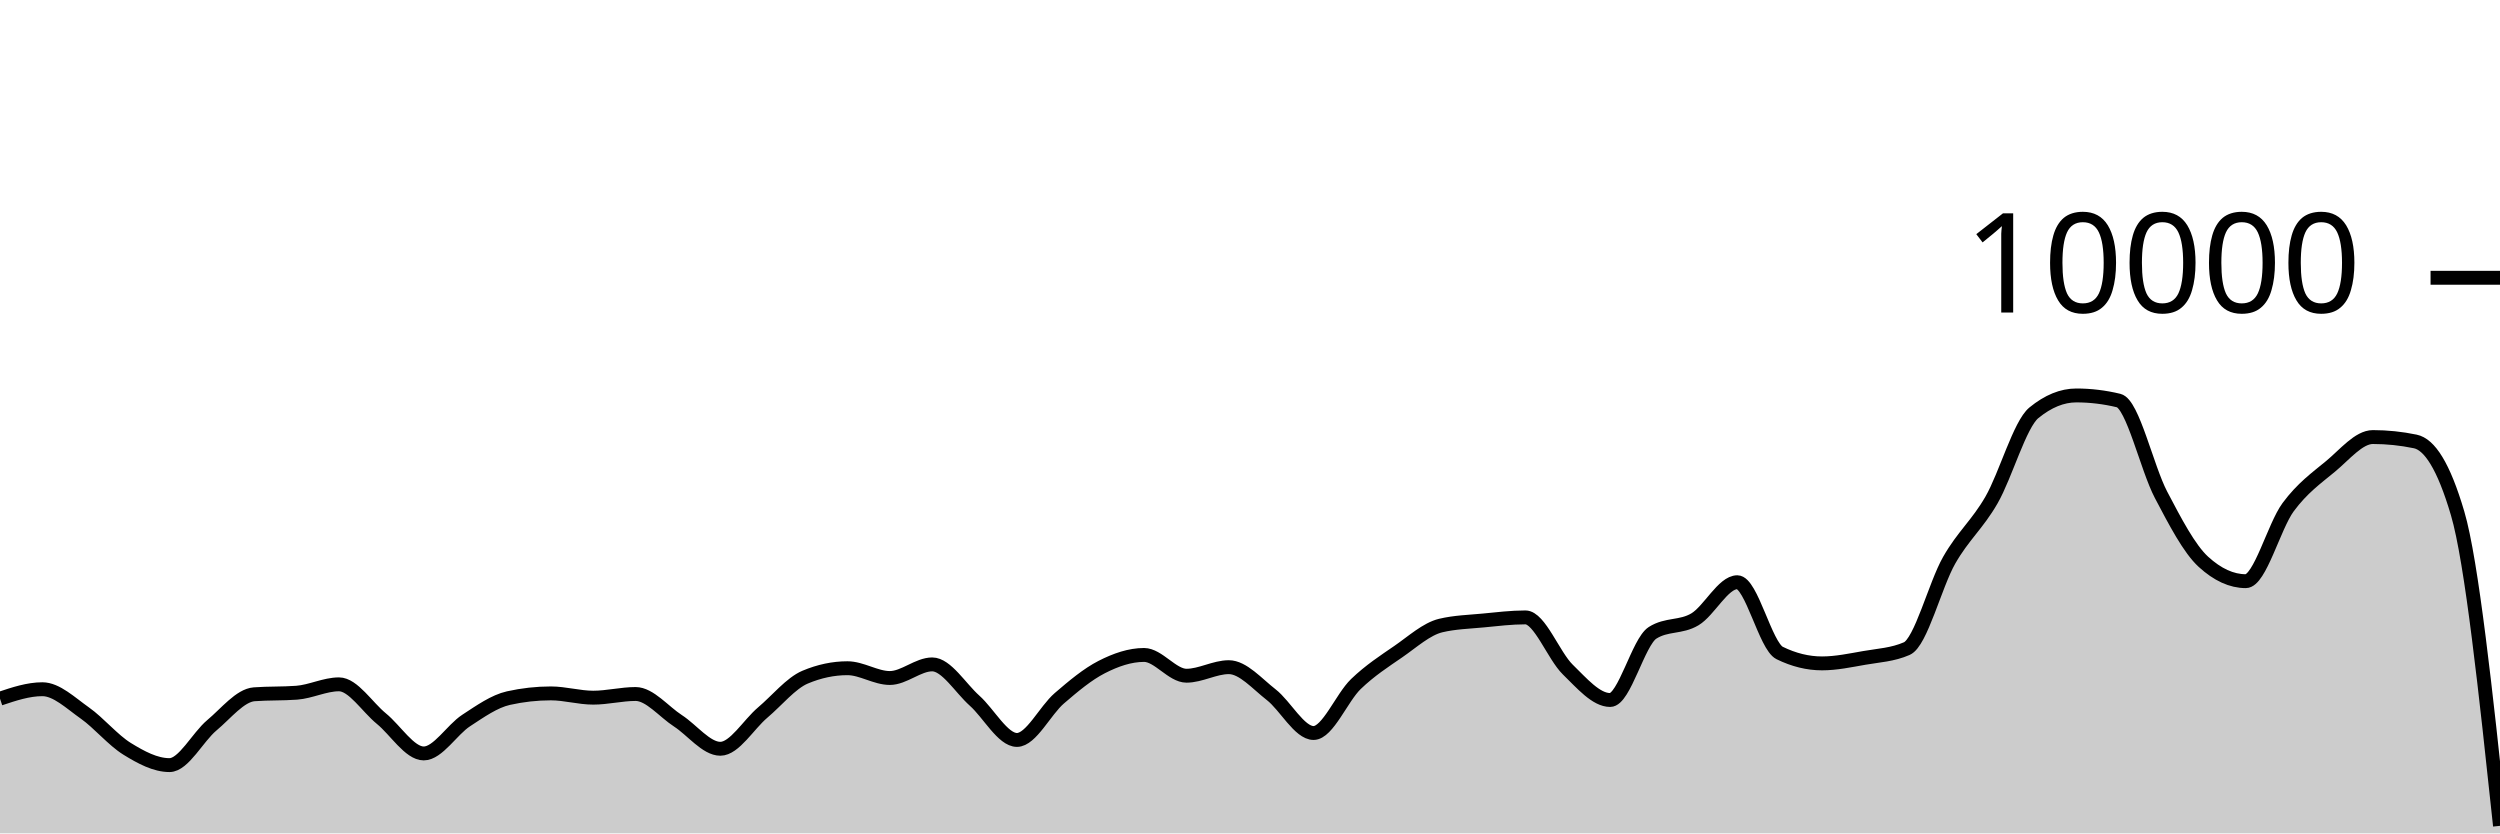
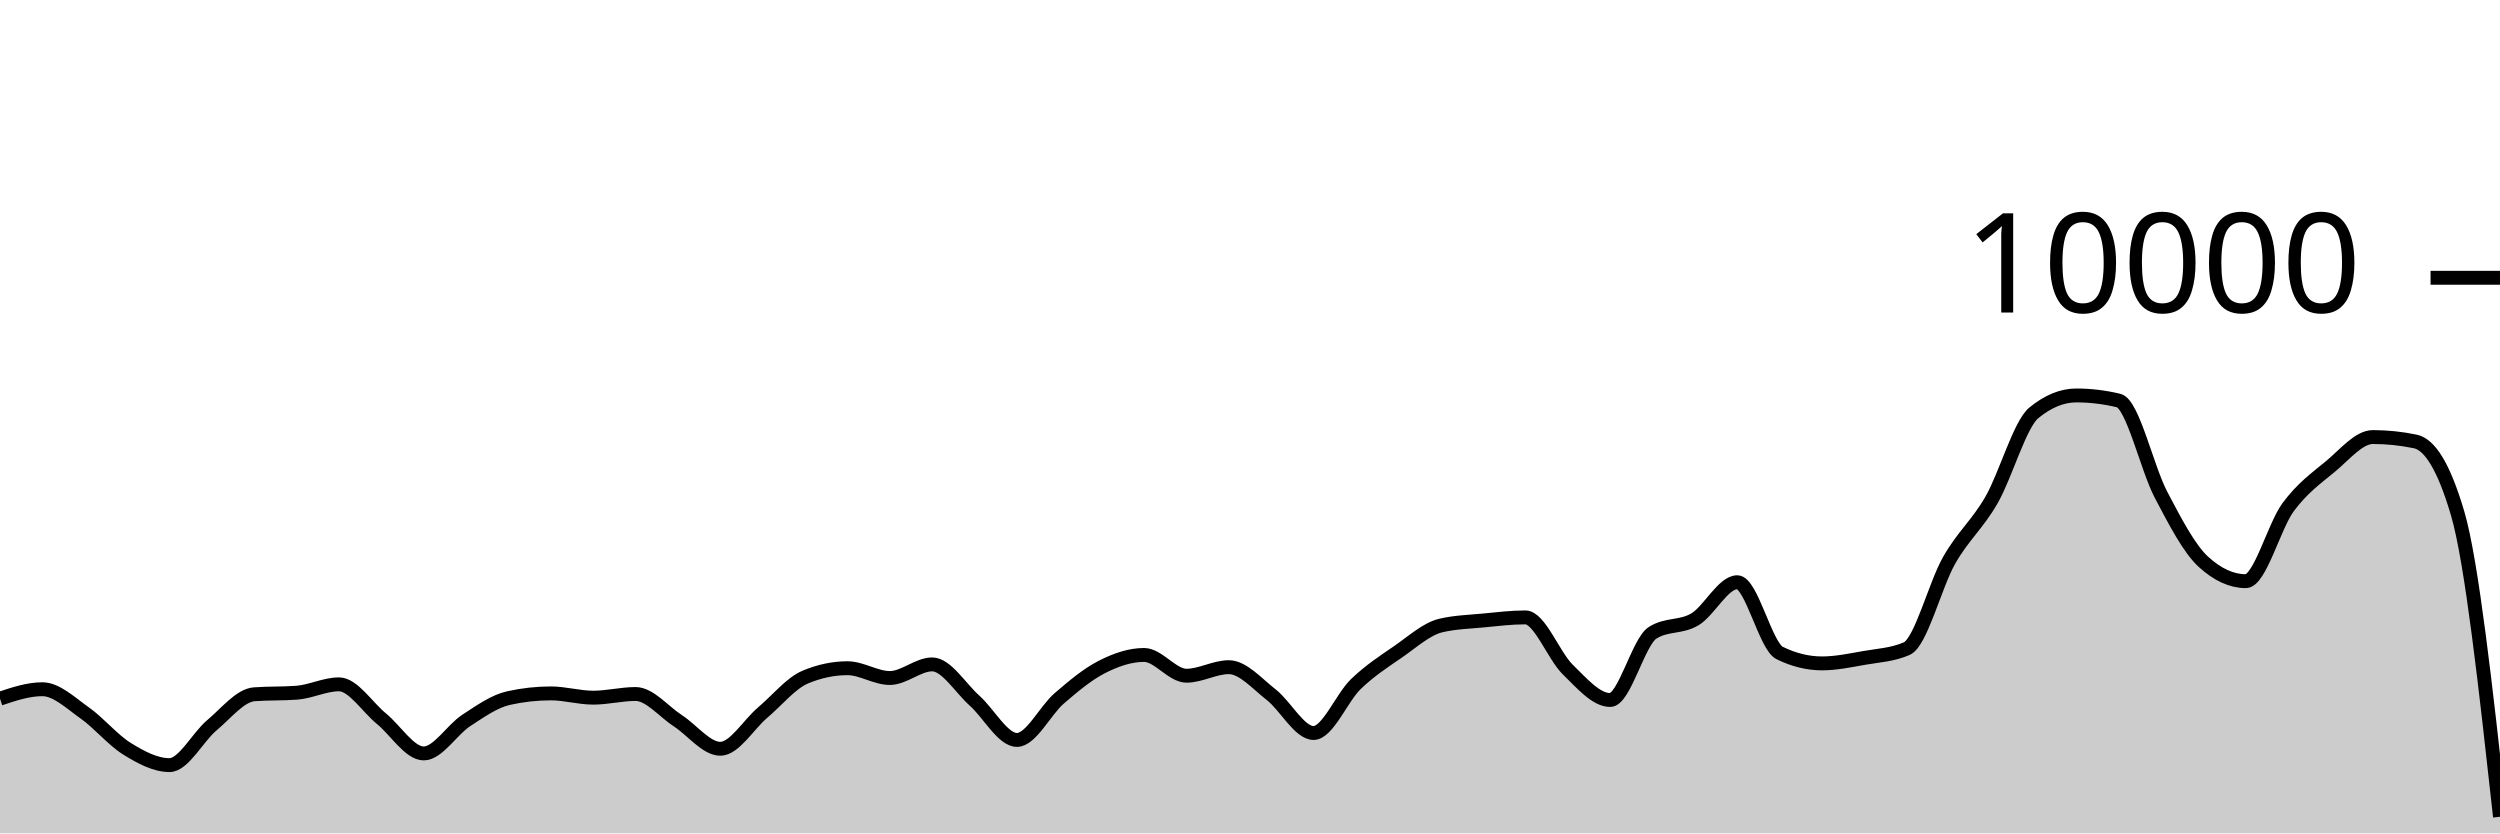
<svg xmlns="http://www.w3.org/2000/svg" viewBox="0 0 180 60">
  <g transform="translate(0,20)">
-     <path class="area" fill="rgba(0, 0, 0, 0.2)" d="M0,30.304C1.017,29.964,2.034,29.624,3.051,29.624C4.068,29.624,5.085,30.617,6.102,31.332C7.119,32.047,8.136,33.29,9.153,33.916C10.169,34.542,11.186,35.088,12.203,35.088C13.22,35.088,14.237,33.07,15.254,32.22C16.271,31.37,17.288,30.063,18.305,29.988C19.322,29.913,20.339,29.951,21.356,29.876C22.373,29.801,23.39,29.272,24.407,29.272C25.424,29.272,26.441,30.911,27.458,31.74C28.475,32.569,29.492,34.248,30.508,34.248C31.525,34.248,32.542,32.544,33.559,31.88C34.576,31.216,35.593,30.491,36.61,30.264C37.627,30.037,38.644,29.924,39.661,29.924C40.678,29.924,41.695,30.232,42.712,30.232C43.729,30.232,44.746,29.968,45.763,29.968C46.78,29.968,47.797,31.243,48.814,31.9C49.831,32.557,50.847,33.912,51.864,33.912C52.881,33.912,53.898,32.163,54.915,31.304C55.932,30.445,56.949,29.185,57.966,28.756C58.983,28.327,60,28.112,61.017,28.112C62.034,28.112,63.051,28.816,64.068,28.816C65.085,28.816,66.102,27.836,67.119,27.836C68.136,27.836,69.153,29.541,70.169,30.448C71.186,31.355,72.203,33.276,73.22,33.276C74.237,33.276,75.254,31.151,76.271,30.276C77.288,29.401,78.305,28.548,79.322,28.028C80.339,27.508,81.356,27.156,82.373,27.156C83.39,27.156,84.407,28.652,85.424,28.652C86.441,28.652,87.458,28.036,88.475,28.036C89.492,28.036,90.508,29.226,91.525,30.016C92.542,30.806,93.559,32.776,94.576,32.776C95.593,32.776,96.61,30.225,97.627,29.248C98.644,28.271,99.661,27.617,100.678,26.916C101.695,26.215,102.712,25.283,103.729,25.04C104.746,24.797,105.763,24.774,106.78,24.676C107.797,24.578,108.814,24.452,109.831,24.452C110.847,24.452,111.864,27.217,112.881,28.208C113.898,29.199,114.915,30.4,115.932,30.4C116.949,30.4,117.966,26.212,118.983,25.564C120,24.916,121.017,25.199,122.034,24.592C123.051,23.985,124.068,21.92,125.085,21.92C126.102,21.92,127.119,26.517,128.136,27.016C129.153,27.515,130.169,27.764,131.186,27.764C132.203,27.764,133.22,27.545,134.237,27.368C135.254,27.191,136.271,27.145,137.288,26.7C138.305,26.255,139.322,22.124,140.339,20.34C141.356,18.556,142.373,17.766,143.39,15.996C144.407,14.226,145.424,10.552,146.441,9.72C147.458,8.888,148.475,8.472,149.492,8.472C150.508,8.472,151.525,8.595,152.542,8.84C153.559,9.085,154.576,13.689,155.593,15.624C156.61,17.559,157.627,19.517,158.644,20.448C159.661,21.379,160.678,21.844,161.695,21.844C162.712,21.844,163.729,17.893,164.746,16.516C165.763,15.139,166.78,14.421,167.797,13.58C168.814,12.739,169.831,11.468,170.847,11.468C171.864,11.468,172.881,11.573,173.898,11.784C174.915,11.995,175.932,13.511,176.949,16.964C177.966,20.417,178.983,29.939,180,39.46L180,40C178.983,40,177.966,40,176.949,40C175.932,40,174.915,40,173.898,40C172.881,40,171.864,40,170.847,40C169.831,40,168.814,40,167.797,40C166.78,40,165.763,40,164.746,40C163.729,40,162.712,40,161.695,40C160.678,40,159.661,40,158.644,40C157.627,40,156.61,40,155.593,40C154.576,40,153.559,40,152.542,40C151.525,40,150.508,40,149.492,40C148.475,40,147.458,40,146.441,40C145.424,40,144.407,40,143.39,40C142.373,40,141.356,40,140.339,40C139.322,40,138.305,40,137.288,40C136.271,40,135.254,40,134.237,40C133.22,40,132.203,40,131.186,40C130.169,40,129.153,40,128.136,40C127.119,40,126.102,40,125.085,40C124.068,40,123.051,40,122.034,40C121.017,40,120,40,118.983,40C117.966,40,116.949,40,115.932,40C114.915,40,113.898,40,112.881,40C111.864,40,110.847,40,109.831,40C108.814,40,107.797,40,106.78,40C105.763,40,104.746,40,103.729,40C102.712,40,101.695,40,100.678,40C99.661,40,98.644,40,97.627,40C96.61,40,95.593,40,94.576,40C93.559,40,92.542,40,91.525,40C90.508,40,89.492,40,88.475,40C87.458,40,86.441,40,85.424,40C84.407,40,83.39,40,82.373,40C81.356,40,80.339,40,79.322,40C78.305,40,77.288,40,76.271,40C75.254,40,74.237,40,73.22,40C72.203,40,71.186,40,70.169,40C69.153,40,68.136,40,67.119,40C66.102,40,65.085,40,64.068,40C63.051,40,62.034,40,61.017,40C60,40,58.983,40,57.966,40C56.949,40,55.932,40,54.915,40C53.898,40,52.881,40,51.864,40C50.847,40,49.831,40,48.814,40C47.797,40,46.78,40,45.763,40C44.746,40,43.729,40,42.712,40C41.695,40,40.678,40,39.661,40C38.644,40,37.627,40,36.61,40C35.593,40,34.576,40,33.559,40C32.542,40,31.525,40,30.508,40C29.492,40,28.475,40,27.458,40C26.441,40,25.424,40,24.407,40C23.39,40,22.373,40,21.356,40C20.339,40,19.322,40,18.305,40C17.288,40,16.271,40,15.254,40C14.237,40,13.22,40,12.203,40C11.186,40,10.169,40,9.153,40C8.136,40,7.119,40,6.102,40C5.085,40,4.068,40,3.051,40C2.034,40,1.017,40,0,40Z" />
-     <path class="line" stroke="black" fill="none" d="M0,30.304C1.017,29.964,2.034,29.624,3.051,29.624C4.068,29.624,5.085,30.617,6.102,31.332C7.119,32.047,8.136,33.29,9.153,33.916C10.169,34.542,11.186,35.088,12.203,35.088C13.22,35.088,14.237,33.07,15.254,32.22C16.271,31.37,17.288,30.063,18.305,29.988C19.322,29.913,20.339,29.951,21.356,29.876C22.373,29.801,23.39,29.272,24.407,29.272C25.424,29.272,26.441,30.911,27.458,31.74C28.475,32.569,29.492,34.248,30.508,34.248C31.525,34.248,32.542,32.544,33.559,31.88C34.576,31.216,35.593,30.491,36.61,30.264C37.627,30.037,38.644,29.924,39.661,29.924C40.678,29.924,41.695,30.232,42.712,30.232C43.729,30.232,44.746,29.968,45.763,29.968C46.78,29.968,47.797,31.243,48.814,31.9C49.831,32.557,50.847,33.912,51.864,33.912C52.881,33.912,53.898,32.163,54.915,31.304C55.932,30.445,56.949,29.185,57.966,28.756C58.983,28.327,60,28.112,61.017,28.112C62.034,28.112,63.051,28.816,64.068,28.816C65.085,28.816,66.102,27.836,67.119,27.836C68.136,27.836,69.153,29.541,70.169,30.448C71.186,31.355,72.203,33.276,73.22,33.276C74.237,33.276,75.254,31.151,76.271,30.276C77.288,29.401,78.305,28.548,79.322,28.028C80.339,27.508,81.356,27.156,82.373,27.156C83.39,27.156,84.407,28.652,85.424,28.652C86.441,28.652,87.458,28.036,88.475,28.036C89.492,28.036,90.508,29.226,91.525,30.016C92.542,30.806,93.559,32.776,94.576,32.776C95.593,32.776,96.61,30.225,97.627,29.248C98.644,28.271,99.661,27.617,100.678,26.916C101.695,26.215,102.712,25.283,103.729,25.04C104.746,24.797,105.763,24.774,106.78,24.676C107.797,24.578,108.814,24.452,109.831,24.452C110.847,24.452,111.864,27.217,112.881,28.208C113.898,29.199,114.915,30.4,115.932,30.4C116.949,30.4,117.966,26.212,118.983,25.564C120,24.916,121.017,25.199,122.034,24.592C123.051,23.985,124.068,21.92,125.085,21.92C126.102,21.92,127.119,26.517,128.136,27.016C129.153,27.515,130.169,27.764,131.186,27.764C132.203,27.764,133.22,27.545,134.237,27.368C135.254,27.191,136.271,27.145,137.288,26.7C138.305,26.255,139.322,22.124,140.339,20.34C141.356,18.556,142.373,17.766,143.39,15.996C144.407,14.226,145.424,10.552,146.441,9.72C147.458,8.888,148.475,8.472,149.492,8.472C150.508,8.472,151.525,8.595,152.542,8.84C153.559,9.085,154.576,13.689,155.593,15.624C156.61,17.559,157.627,19.517,158.644,20.448C159.661,21.379,160.678,21.844,161.695,21.844C162.712,21.844,163.729,17.893,164.746,16.516C165.763,15.139,166.78,14.421,167.797,13.58C168.814,12.739,169.831,11.468,170.847,11.468C171.864,11.468,172.881,11.573,173.898,11.784C174.915,11.995,175.932,13.511,176.949,16.964C177.966,20.417,178.983,29.939,180,39.46" />
+     <path class="area" fill="rgba(0, 0, 0, 0.2)" d="M0,30.304C1.017,29.964,2.034,29.624,3.051,29.624C4.068,29.624,5.085,30.617,6.102,31.332C7.119,32.047,8.136,33.29,9.153,33.916C10.169,34.542,11.186,35.088,12.203,35.088C13.22,35.088,14.237,33.07,15.254,32.22C16.271,31.37,17.288,30.063,18.305,29.988C19.322,29.913,20.339,29.951,21.356,29.876C22.373,29.801,23.39,29.272,24.407,29.272C25.424,29.272,26.441,30.911,27.458,31.74C28.475,32.569,29.492,34.248,30.508,34.248C31.525,34.248,32.542,32.544,33.559,31.88C34.576,31.216,35.593,30.491,36.61,30.264C37.627,30.037,38.644,29.924,39.661,29.924C40.678,29.924,41.695,30.232,42.712,30.232C43.729,30.232,44.746,29.968,45.763,29.968C46.78,29.968,47.797,31.243,48.814,31.9C49.831,32.557,50.847,33.912,51.864,33.912C52.881,33.912,53.898,32.163,54.915,31.304C55.932,30.445,56.949,29.185,57.966,28.756C58.983,28.327,60,28.112,61.017,28.112C62.034,28.112,63.051,28.816,64.068,28.816C65.085,28.816,66.102,27.836,67.119,27.836C68.136,27.836,69.153,29.541,70.169,30.448C71.186,31.355,72.203,33.276,73.22,33.276C74.237,33.276,75.254,31.151,76.271,30.276C77.288,29.401,78.305,28.548,79.322,28.028C80.339,27.508,81.356,27.156,82.373,27.156C83.39,27.156,84.407,28.652,85.424,28.652C86.441,28.652,87.458,28.036,88.475,28.036C89.492,28.036,90.508,29.226,91.525,30.016C92.542,30.806,93.559,32.776,94.576,32.776C95.593,32.776,96.61,30.225,97.627,29.248C98.644,28.271,99.661,27.617,100.678,26.916C101.695,26.215,102.712,25.283,103.729,25.04C104.746,24.797,105.763,24.774,106.78,24.676C107.797,24.578,108.814,24.452,109.831,24.452C110.847,24.452,111.864,27.217,112.881,28.208C113.898,29.199,114.915,30.4,115.932,30.4C116.949,30.4,117.966,26.212,118.983,25.564C120,24.916,121.017,25.199,122.034,24.592C123.051,23.985,124.068,21.92,125.085,21.92C126.102,21.92,127.119,26.517,128.136,27.016C129.153,27.515,130.169,27.764,131.186,27.764C132.203,27.764,133.22,27.545,134.237,27.368C135.254,27.191,136.271,27.145,137.288,26.7C138.305,26.255,139.322,22.124,140.339,20.34C141.356,18.556,142.373,17.766,143.39,15.996C144.407,14.226,145.424,10.552,146.441,9.72C147.458,8.888,148.475,8.472,149.492,8.472C150.508,8.472,151.525,8.595,152.542,8.84C153.559,9.085,154.576,13.689,155.593,15.624C156.61,17.559,157.627,19.517,158.644,20.448C159.661,21.379,160.678,21.844,161.695,21.844C162.712,21.844,163.729,17.893,164.746,16.516C165.763,15.139,166.78,14.421,167.797,13.58C168.814,12.739,169.831,11.468,170.847,11.468C171.864,11.468,172.881,11.573,173.898,11.784C174.915,11.995,175.932,13.511,176.949,16.964C177.966,20.417,178.983,29.613,180,38.808L180,40C178.983,40,177.966,40,176.949,40C175.932,40,174.915,40,173.898,40C172.881,40,171.864,40,170.847,40C169.831,40,168.814,40,167.797,40C166.78,40,165.763,40,164.746,40C163.729,40,162.712,40,161.695,40C160.678,40,159.661,40,158.644,40C157.627,40,156.61,40,155.593,40C154.576,40,153.559,40,152.542,40C151.525,40,150.508,40,149.492,40C148.475,40,147.458,40,146.441,40C145.424,40,144.407,40,143.39,40C142.373,40,141.356,40,140.339,40C139.322,40,138.305,40,137.288,40C136.271,40,135.254,40,134.237,40C133.22,40,132.203,40,131.186,40C130.169,40,129.153,40,128.136,40C127.119,40,126.102,40,125.085,40C124.068,40,123.051,40,122.034,40C121.017,40,120,40,118.983,40C117.966,40,116.949,40,115.932,40C114.915,40,113.898,40,112.881,40C111.864,40,110.847,40,109.831,40C108.814,40,107.797,40,106.78,40C105.763,40,104.746,40,103.729,40C102.712,40,101.695,40,100.678,40C99.661,40,98.644,40,97.627,40C96.61,40,95.593,40,94.576,40C93.559,40,92.542,40,91.525,40C90.508,40,89.492,40,88.475,40C87.458,40,86.441,40,85.424,40C84.407,40,83.39,40,82.373,40C81.356,40,80.339,40,79.322,40C78.305,40,77.288,40,76.271,40C75.254,40,74.237,40,73.22,40C72.203,40,71.186,40,70.169,40C69.153,40,68.136,40,67.119,40C66.102,40,65.085,40,64.068,40C63.051,40,62.034,40,61.017,40C60,40,58.983,40,57.966,40C56.949,40,55.932,40,54.915,40C53.898,40,52.881,40,51.864,40C50.847,40,49.831,40,48.814,40C47.797,40,46.78,40,45.763,40C44.746,40,43.729,40,42.712,40C41.695,40,40.678,40,39.661,40C38.644,40,37.627,40,36.61,40C35.593,40,34.576,40,33.559,40C32.542,40,31.525,40,30.508,40C29.492,40,28.475,40,27.458,40C26.441,40,25.424,40,24.407,40C23.39,40,22.373,40,21.356,40C20.339,40,19.322,40,18.305,40C17.288,40,16.271,40,15.254,40C14.237,40,13.22,40,12.203,40C11.186,40,10.169,40,9.153,40C8.136,40,7.119,40,6.102,40C5.085,40,4.068,40,3.051,40C2.034,40,1.017,40,0,40Z" />
+     <path class="line" stroke="black" fill="none" d="M0,30.304C1.017,29.964,2.034,29.624,3.051,29.624C4.068,29.624,5.085,30.617,6.102,31.332C7.119,32.047,8.136,33.29,9.153,33.916C10.169,34.542,11.186,35.088,12.203,35.088C13.22,35.088,14.237,33.07,15.254,32.22C16.271,31.37,17.288,30.063,18.305,29.988C19.322,29.913,20.339,29.951,21.356,29.876C22.373,29.801,23.39,29.272,24.407,29.272C25.424,29.272,26.441,30.911,27.458,31.74C28.475,32.569,29.492,34.248,30.508,34.248C31.525,34.248,32.542,32.544,33.559,31.88C34.576,31.216,35.593,30.491,36.61,30.264C37.627,30.037,38.644,29.924,39.661,29.924C40.678,29.924,41.695,30.232,42.712,30.232C43.729,30.232,44.746,29.968,45.763,29.968C46.78,29.968,47.797,31.243,48.814,31.9C49.831,32.557,50.847,33.912,51.864,33.912C52.881,33.912,53.898,32.163,54.915,31.304C55.932,30.445,56.949,29.185,57.966,28.756C58.983,28.327,60,28.112,61.017,28.112C62.034,28.112,63.051,28.816,64.068,28.816C65.085,28.816,66.102,27.836,67.119,27.836C68.136,27.836,69.153,29.541,70.169,30.448C71.186,31.355,72.203,33.276,73.22,33.276C74.237,33.276,75.254,31.151,76.271,30.276C77.288,29.401,78.305,28.548,79.322,28.028C80.339,27.508,81.356,27.156,82.373,27.156C83.39,27.156,84.407,28.652,85.424,28.652C86.441,28.652,87.458,28.036,88.475,28.036C89.492,28.036,90.508,29.226,91.525,30.016C92.542,30.806,93.559,32.776,94.576,32.776C95.593,32.776,96.61,30.225,97.627,29.248C98.644,28.271,99.661,27.617,100.678,26.916C101.695,26.215,102.712,25.283,103.729,25.04C104.746,24.797,105.763,24.774,106.78,24.676C107.797,24.578,108.814,24.452,109.831,24.452C110.847,24.452,111.864,27.217,112.881,28.208C113.898,29.199,114.915,30.4,115.932,30.4C116.949,30.4,117.966,26.212,118.983,25.564C120,24.916,121.017,25.199,122.034,24.592C123.051,23.985,124.068,21.92,125.085,21.92C126.102,21.92,127.119,26.517,128.136,27.016C129.153,27.515,130.169,27.764,131.186,27.764C132.203,27.764,133.22,27.545,134.237,27.368C135.254,27.191,136.271,27.145,137.288,26.7C138.305,26.255,139.322,22.124,140.339,20.34C141.356,18.556,142.373,17.766,143.39,15.996C144.407,14.226,145.424,10.552,146.441,9.72C147.458,8.888,148.475,8.472,149.492,8.472C150.508,8.472,151.525,8.595,152.542,8.84C153.559,9.085,154.576,13.689,155.593,15.624C156.61,17.559,157.627,19.517,158.644,20.448C159.661,21.379,160.678,21.844,161.695,21.844C162.712,21.844,163.729,17.893,164.746,16.516C165.763,15.139,166.78,14.421,167.797,13.58C168.814,12.739,169.831,11.468,170.847,11.468C171.864,11.468,172.881,11.573,173.898,11.784C174.915,11.995,175.932,13.511,176.949,16.964C177.966,20.417,178.983,29.613,180,38.808" />
    <path class="axis-ceiling" stroke-width="1" stroke="black" fill="none" d="M175,0L180,0" />
    <text class="axis-ceiling-label" font-family="sans-serif" text-anchor="end" font-size="10px" x="170" y="2.5">10000</text>
  </g>
</svg>
